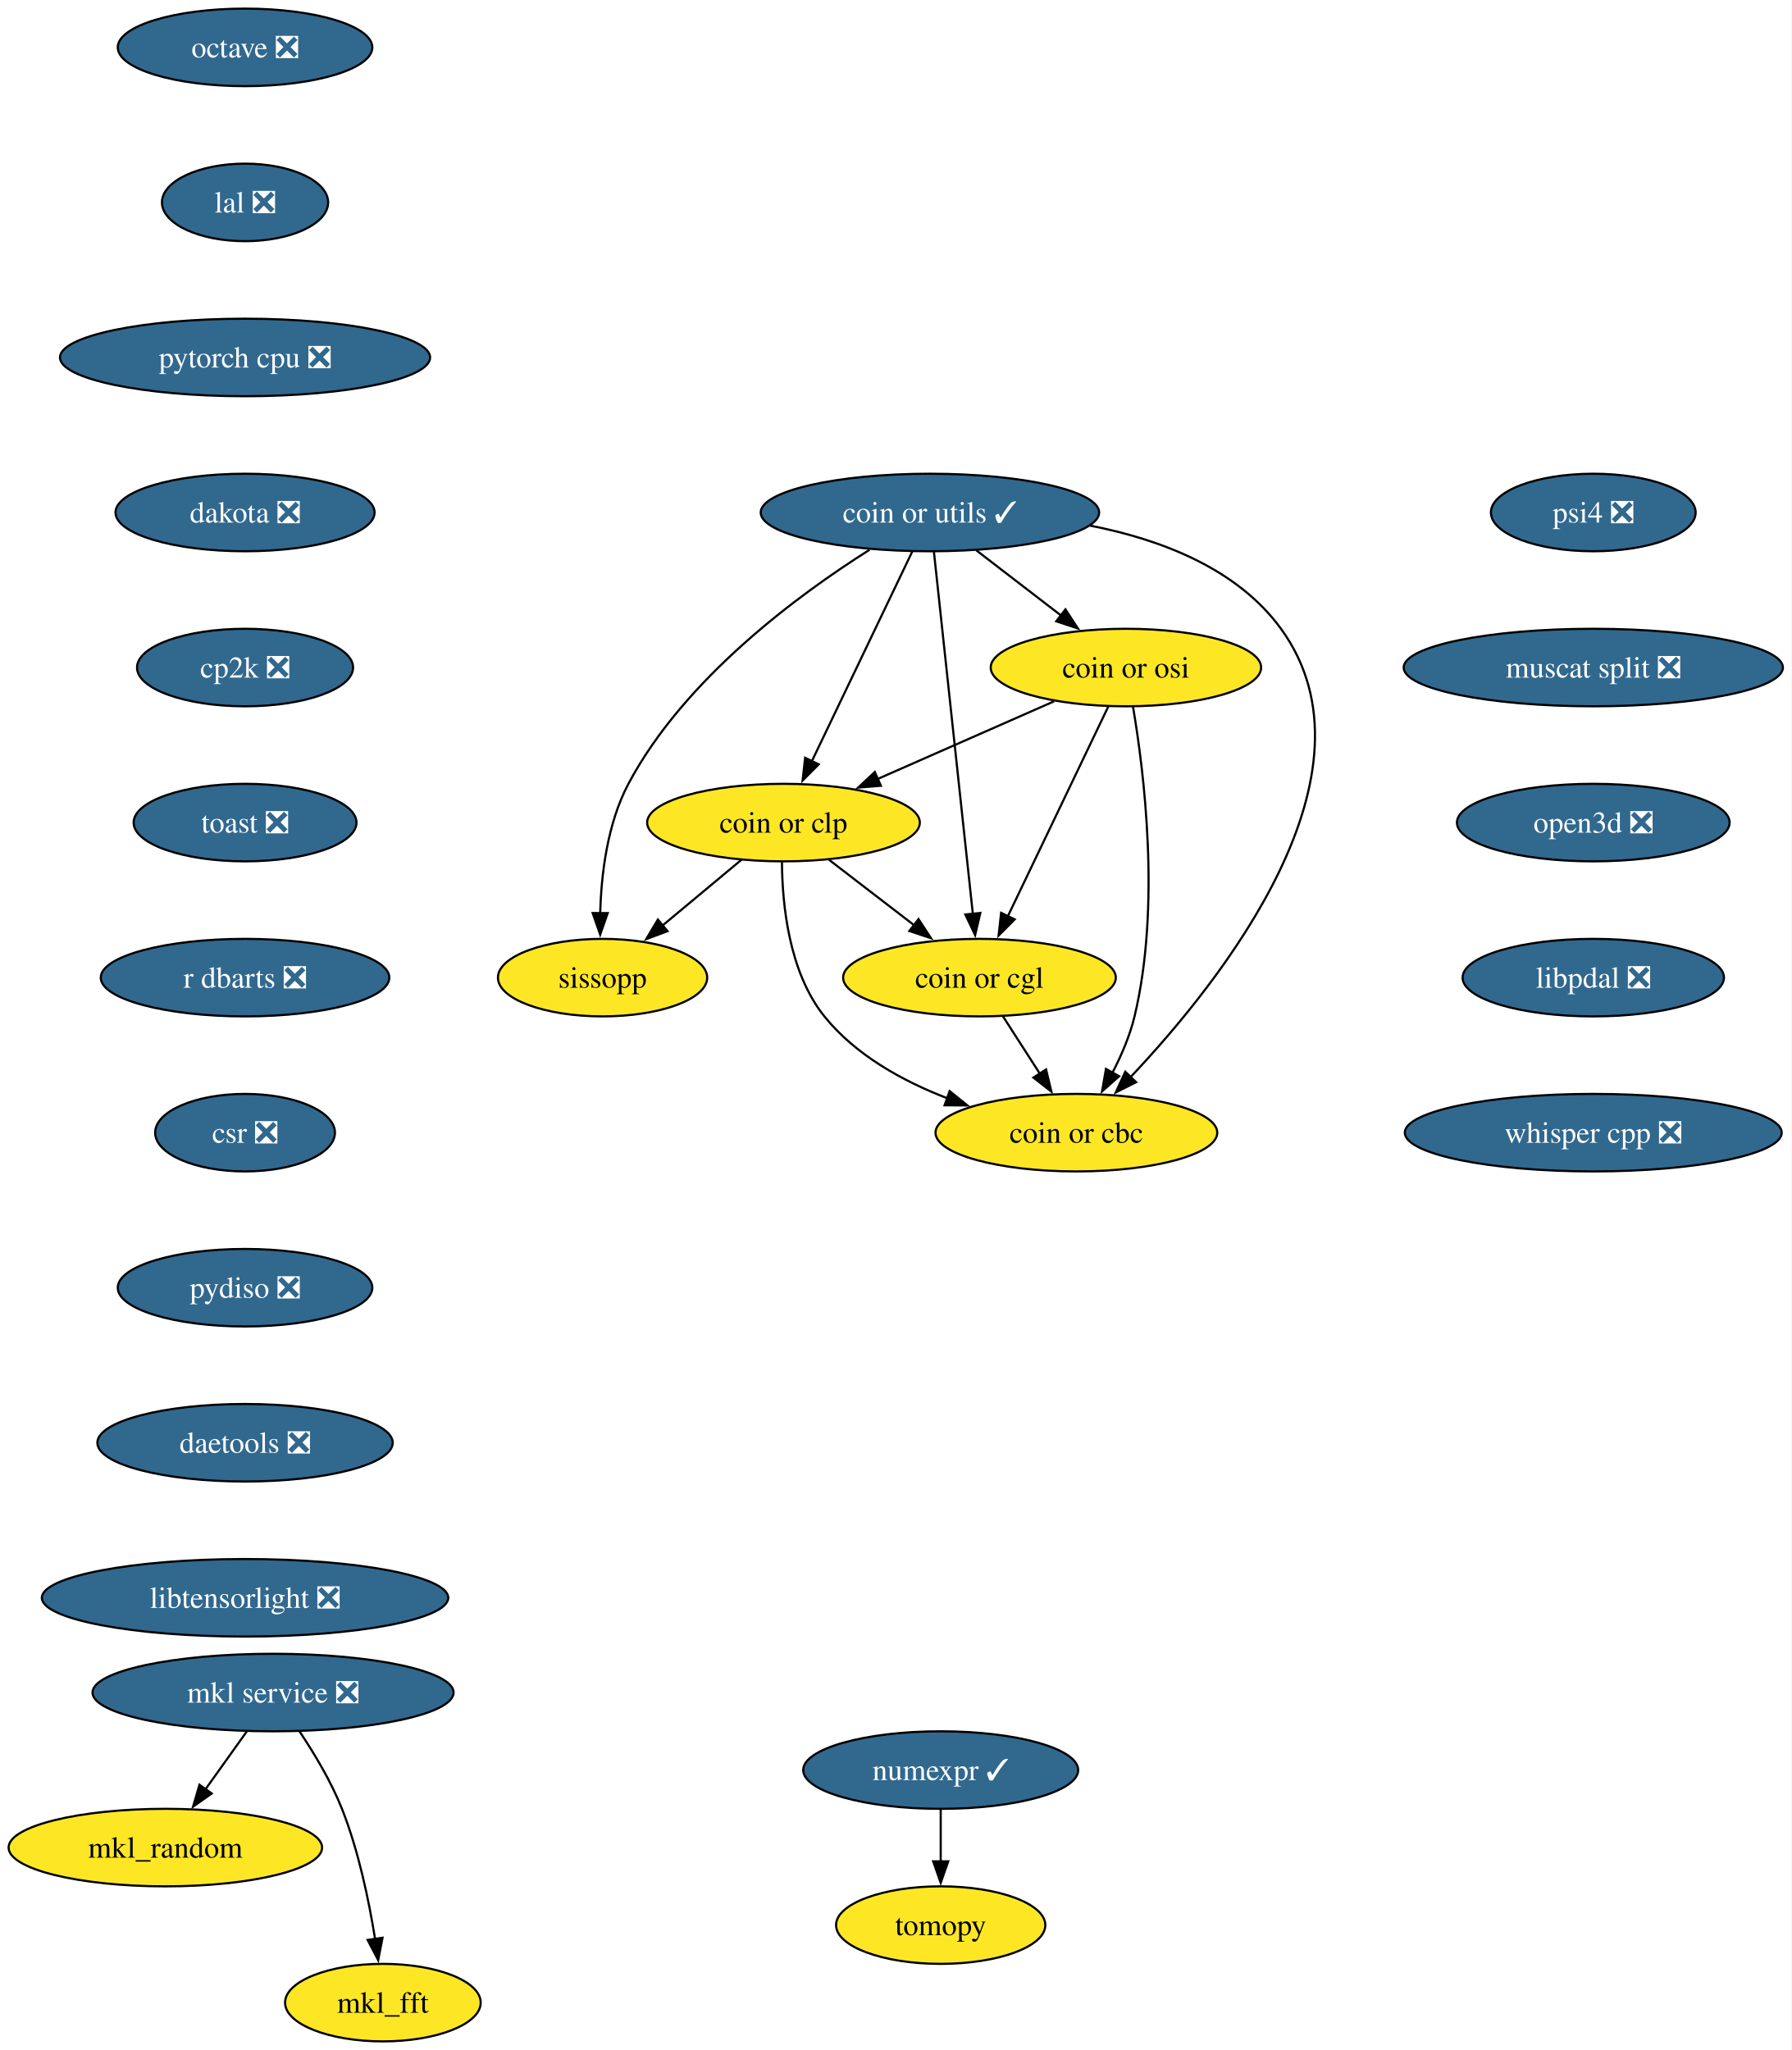
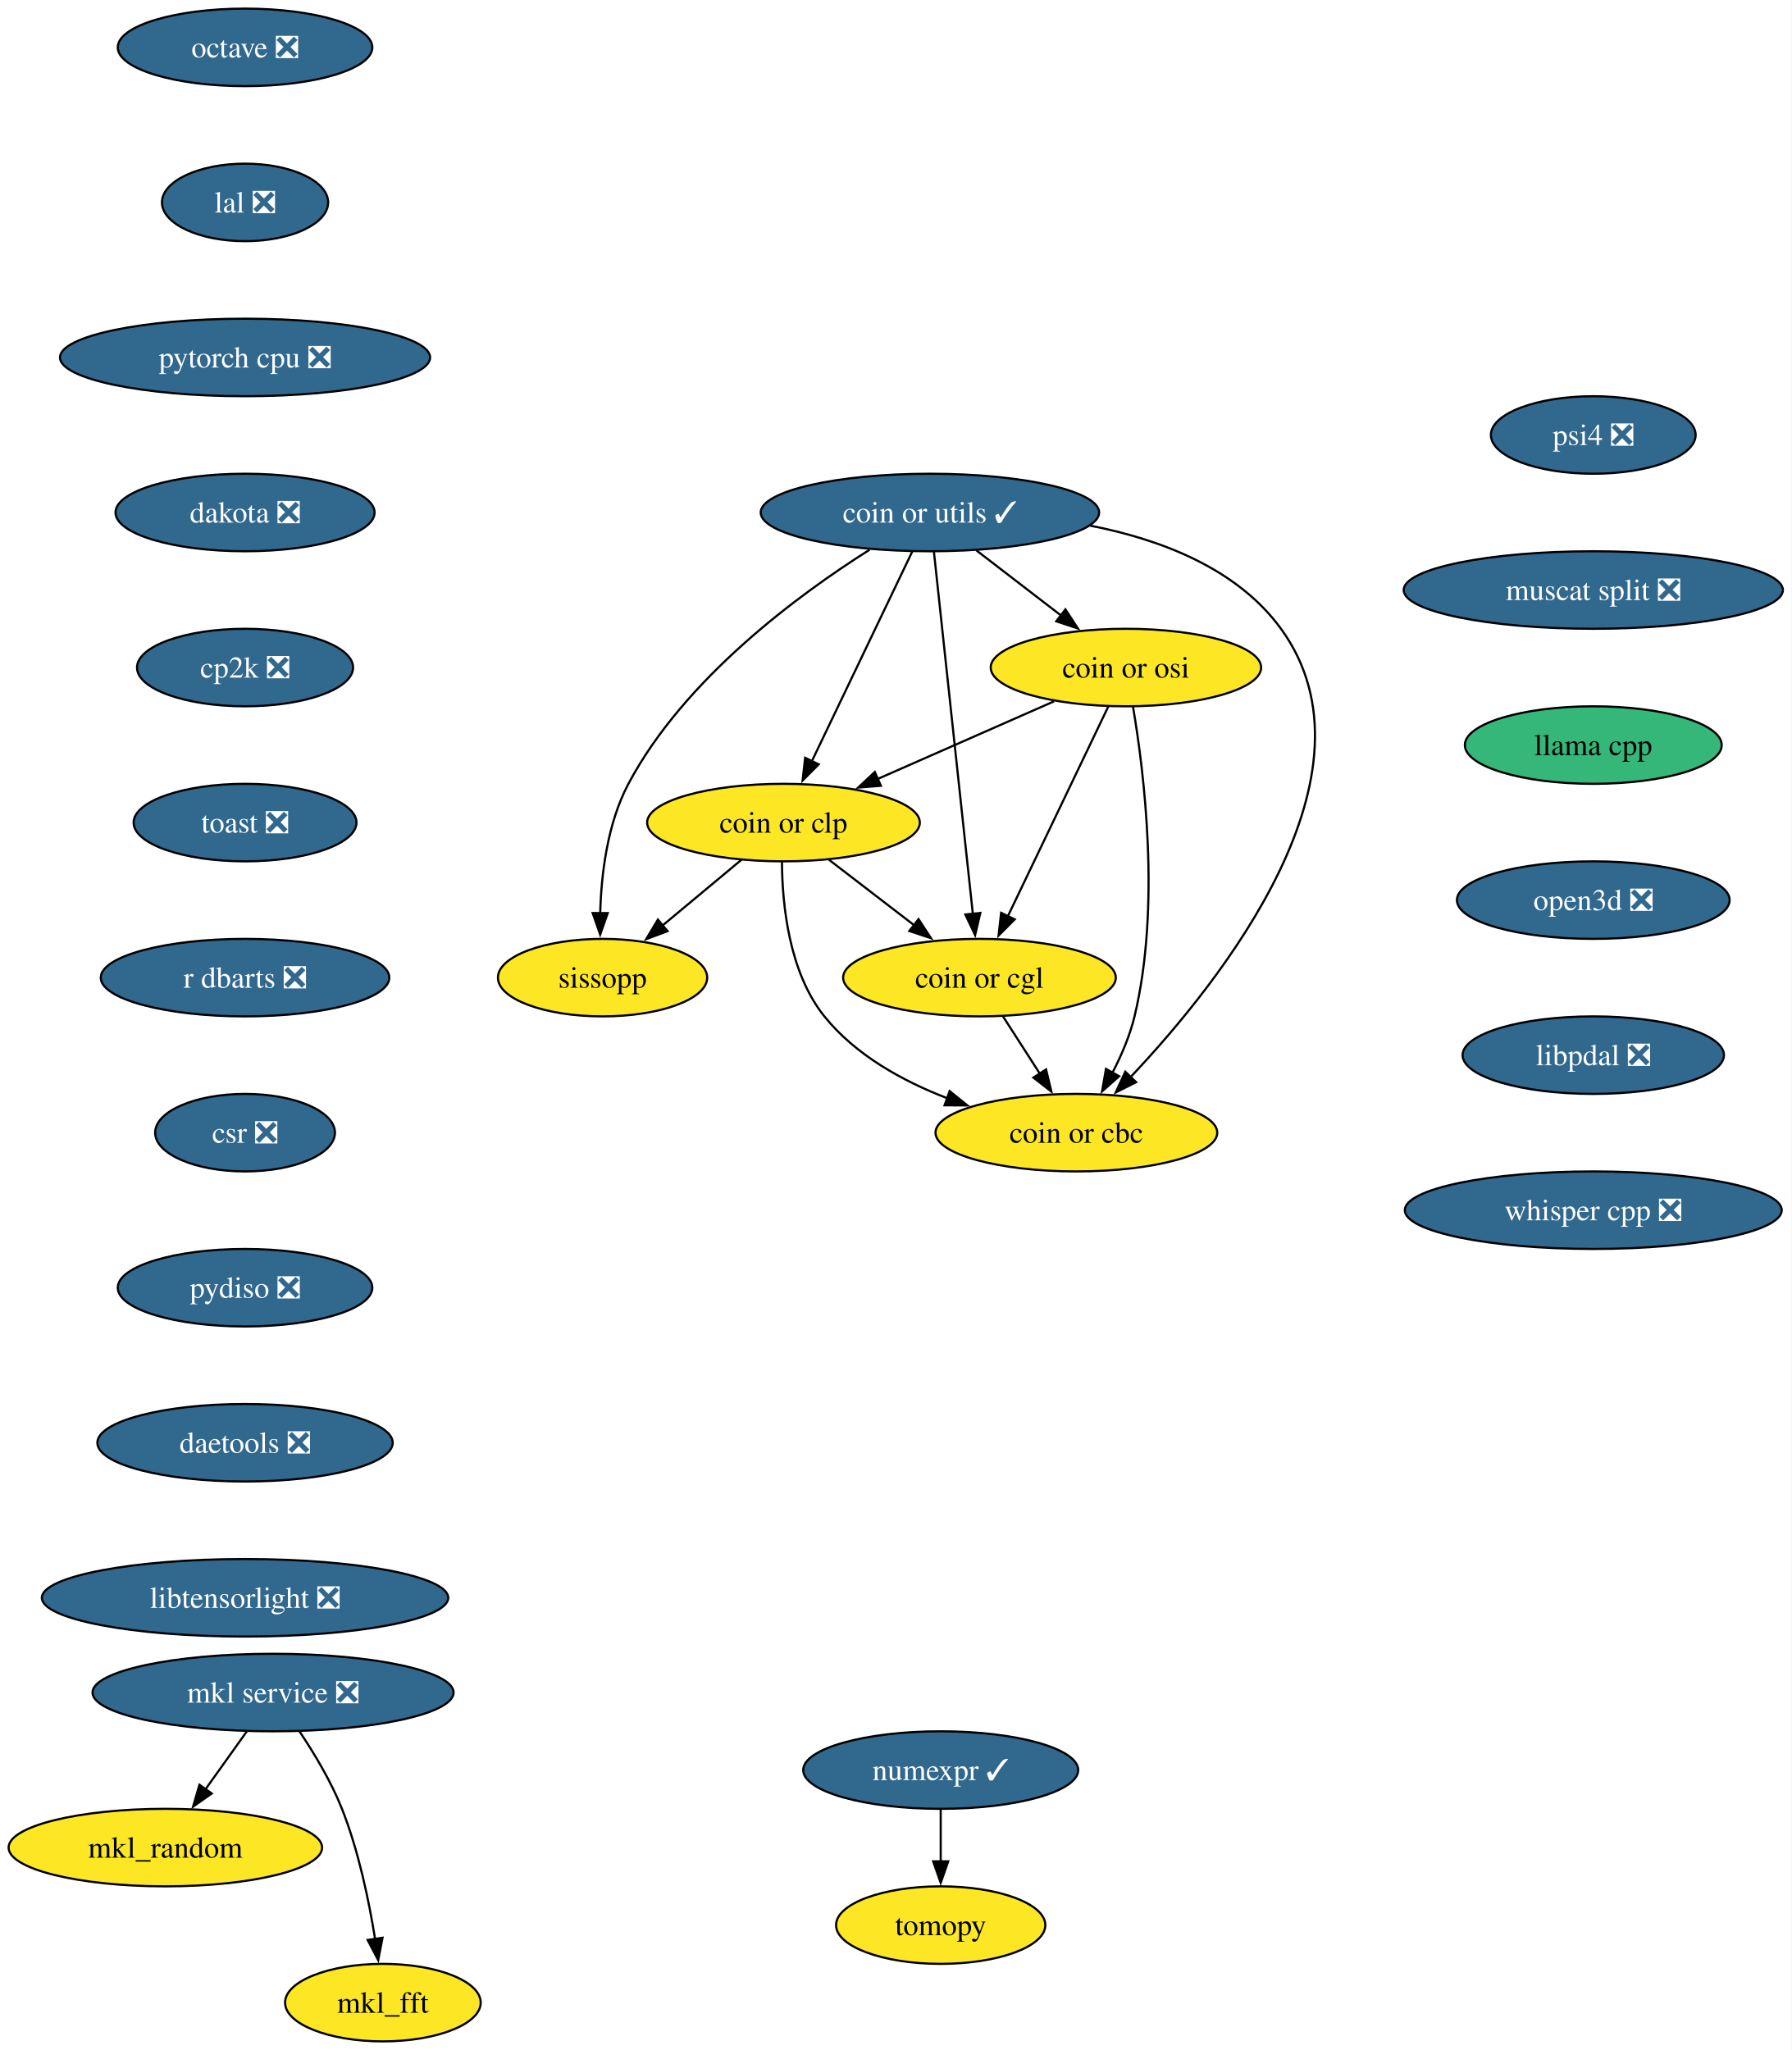
<svg xmlns="http://www.w3.org/2000/svg" xmlns:xlink="http://www.w3.org/1999/xlink" width="832pt" height="952pt" viewBox="0.00 0.00 832.00 952.00">
  <g id="graph0" class="graph" transform="scale(1 1) rotate(0) translate(4 948)">
    <polygon fill="white" stroke="none" points="-4,4 -4,-948 827.81,-948 827.81,4 -4,4" />
    <g id="node1" class="node">
      <g id="a_node1">
        <a xlink:href="https://github.com/conda-forge/mkl_random-feedstock" xlink:title="mkl_random">
          <ellipse fill="#fde725" stroke="black" cx="72.78" cy="-90" rx="72.78" ry="18" />
          <text xml:space="preserve" text-anchor="middle" x="72.78" y="-85.33" font-family="Times,serif" font-size="14.00">mkl_random</text>
        </a>
      </g>
    </g>
    <g id="node2" class="node">
      <g id="a_node2">
        <a xlink:href="https://github.com/conda-forge/numexpr-feedstock/pull/82" xlink:title="numexpr ✓">
          <ellipse fill="#31688e" stroke="black" cx="432.78" cy="-126" rx="63.84" ry="18" />
          <text xml:space="preserve" text-anchor="middle" x="432.78" y="-121.33" font-family="Times,serif" font-size="14.00" fill="white">numexpr ✓</text>
        </a>
      </g>
    </g>
    <g id="node3" class="node">
      <g id="a_node3">
        <a xlink:href="https://github.com/conda-forge/tomopy-feedstock" xlink:title="tomopy">
          <ellipse fill="#fde725" stroke="black" cx="432.78" cy="-54" rx="48.58" ry="18" />
          <text xml:space="preserve" text-anchor="middle" x="432.78" y="-49.33" font-family="Times,serif" font-size="14.00">tomopy</text>
        </a>
      </g>
    </g>
    <g id="edge1" class="edge">
      <path fill="none" stroke="black" d="M432.78,-107.7C432.78,-100.41 432.78,-91.73 432.78,-83.54" />
      <polygon fill="black" stroke="black" points="436.28,-83.62 432.78,-73.62 429.28,-83.62 436.28,-83.62" />
    </g>
    <g id="node4" class="node">
      <g id="a_node4">
        <a xlink:href="https://github.com/conda-forge/octave-feedstock/pull/147" xlink:title="octave ❎">
          <ellipse fill="#31688e" stroke="black" cx="109.78" cy="-926" rx="59.1" ry="18" />
          <text xml:space="preserve" text-anchor="middle" x="109.78" y="-921.33" font-family="Times,serif" font-size="14.00" fill="white">octave ❎</text>
        </a>
      </g>
    </g>
    <g id="node5" class="node">
      <g id="a_node5">
        <a xlink:href="https://github.com/conda-forge/lal-feedstock/pull/110" xlink:title="lal ❎">
          <ellipse fill="#31688e" stroke="black" cx="109.78" cy="-854" rx="38.58" ry="18" />
          <text xml:space="preserve" text-anchor="middle" x="109.78" y="-849.33" font-family="Times,serif" font-size="14.00" fill="white">lal ❎</text>
        </a>
      </g>
    </g>
    <g id="node7" class="node">
      <g id="a_node7">
        <a xlink:href="https://github.com/conda-forge/pytorch-cpu-feedstock/pull/434" xlink:title="pytorch cpu ❎">
          <ellipse fill="#31688e" stroke="black" cx="109.78" cy="-782" rx="85.93" ry="18" />
          <text xml:space="preserve" text-anchor="middle" x="109.78" y="-777.33" font-family="Times,serif" font-size="14.00" fill="white">pytorch cpu ❎</text>
        </a>
      </g>
    </g>
    <g id="node6" class="node">
      <g id="a_node6">
        <a xlink:href="https://github.com/conda-forge/mkl_fft-feedstock" xlink:title="mkl_fft">
          <ellipse fill="#fde725" stroke="black" cx="173.78" cy="-18" rx="45.42" ry="18" />
          <text xml:space="preserve" text-anchor="middle" x="173.78" y="-13.32" font-family="Times,serif" font-size="14.00">mkl_fft</text>
        </a>
      </g>
    </g>
    <g id="node8" class="node">
      <g id="a_node8">
        <a xlink:href="https://github.com/conda-forge/dakota-feedstock/pull/60" xlink:title="dakota ❎">
          <ellipse fill="#31688e" stroke="black" cx="109.78" cy="-710" rx="60.15" ry="18" />
          <text xml:space="preserve" text-anchor="middle" x="109.78" y="-705.33" font-family="Times,serif" font-size="14.00" fill="white">dakota ❎</text>
        </a>
      </g>
    </g>
    <g id="node10" class="node">
      <g id="a_node10">
        <a xlink:href="https://github.com/conda-forge/cp2k-feedstock/pull/58" xlink:title="cp2k ❎">
          <ellipse fill="#31688e" stroke="black" cx="109.78" cy="-638" rx="50.16" ry="18" />
          <text xml:space="preserve" text-anchor="middle" x="109.78" y="-633.33" font-family="Times,serif" font-size="14.00" fill="white">cp2k ❎</text>
        </a>
      </g>
    </g>
    <g id="node9" class="node">
      <g id="a_node9">
        <a xlink:href="https://github.com/conda-forge/mkl-service-feedstock/pull/47" xlink:title="mkl service ❎">
          <ellipse fill="#31688e" stroke="black" cx="122.78" cy="-162" rx="83.83" ry="18" />
          <text xml:space="preserve" text-anchor="middle" x="122.78" y="-157.32" font-family="Times,serif" font-size="14.00" fill="white">mkl service ❎</text>
        </a>
      </g>
    </g>
    <g id="edge5" class="edge">
      <path fill="none" stroke="black" d="M110.67,-144.05C104.9,-135.97 97.87,-126.12 91.43,-117.11" />
      <polygon fill="black" stroke="black" points="94.31,-115.12 85.65,-109.02 88.61,-119.19 94.31,-115.12" />
    </g>
    <g id="edge6" class="edge">
      <path fill="none" stroke="black" d="M134.98,-144.09C141.72,-134.04 149.72,-120.79 154.78,-108 162.48,-88.54 167.3,-65.4 170.15,-47.59" />
      <polygon fill="black" stroke="black" points="173.61,-48.12 171.61,-37.72 166.69,-47.1 173.61,-48.12" />
    </g>
    <g id="node11" class="node">
      <g id="a_node11">
        <a xlink:href="https://github.com/conda-forge/toast-feedstock/pull/35" xlink:title="toast ❎">
          <ellipse fill="#31688e" stroke="black" cx="109.78" cy="-566" rx="51.74" ry="18" />
          <text xml:space="preserve" text-anchor="middle" x="109.78" y="-561.33" font-family="Times,serif" font-size="14.00" fill="white">toast ❎</text>
        </a>
      </g>
    </g>
    <g id="node12" class="node">
      <g id="a_node12">
        <a xlink:href="https://github.com/conda-forge/r-dbarts-feedstock/pull/23" xlink:title="r dbarts ❎">
          <ellipse fill="#31688e" stroke="black" cx="109.78" cy="-494" rx="66.99" ry="18" />
          <text xml:space="preserve" text-anchor="middle" x="109.78" y="-489.32" font-family="Times,serif" font-size="14.00" fill="white">r dbarts ❎</text>
        </a>
      </g>
    </g>
    <g id="node13" class="node">
      <g id="a_node13">
        <a xlink:href="https://github.com/conda-forge/csr-feedstock/pull/27" xlink:title="csr ❎">
          <ellipse fill="#31688e" stroke="black" cx="109.78" cy="-422" rx="41.74" ry="18" />
          <text xml:space="preserve" text-anchor="middle" x="109.78" y="-417.32" font-family="Times,serif" font-size="14.00" fill="white">csr ❎</text>
        </a>
      </g>
    </g>
    <g id="node20" class="node">
      <g id="a_node20">
        <a xlink:href="https://github.com/conda-forge/pydiso-feedstock/pull/24" xlink:title="pydiso ❎">
          <ellipse fill="#31688e" stroke="black" cx="109.78" cy="-350" rx="59.1" ry="18" />
          <text xml:space="preserve" text-anchor="middle" x="109.78" y="-345.32" font-family="Times,serif" font-size="14.00" fill="white">pydiso ❎</text>
        </a>
      </g>
    </g>
    <g id="node14" class="node">
      <g id="a_node14">
        <a xlink:href="https://github.com/conda-forge/coin-or-utils-feedstock/pull/32" xlink:title="coin or utils ✓">
          <ellipse fill="#31688e" stroke="black" cx="427.78" cy="-710" rx="78.57" ry="18" />
          <text xml:space="preserve" text-anchor="middle" x="427.78" y="-705.33" font-family="Times,serif" font-size="14.00" fill="white">coin or utils ✓</text>
        </a>
      </g>
    </g>
    <g id="node15" class="node">
      <g id="a_node15">
        <a xlink:href="https://github.com/conda-forge/coin-or-cgl-feedstock" xlink:title="coin or cgl">
          <ellipse fill="#fde725" stroke="black" cx="450.78" cy="-494" rx="63.31" ry="18" />
          <text xml:space="preserve" text-anchor="middle" x="450.78" y="-489.32" font-family="Times,serif" font-size="14.00">coin or cgl</text>
        </a>
      </g>
    </g>
    <g id="edge11" class="edge">
      <path fill="none" stroke="black" d="M429.62,-691.85C433.57,-655.14 442.86,-568.66 447.71,-523.53" />
      <polygon fill="black" stroke="black" points="451.18,-524.05 448.76,-513.74 444.22,-523.31 451.18,-524.05" />
    </g>
    <g id="node16" class="node">
      <g id="a_node16">
        <a xlink:href="https://github.com/conda-forge/coin-or-osi-feedstock" xlink:title="coin or osi">
          <ellipse fill="#fde725" stroke="black" cx="518.78" cy="-638" rx="62.78" ry="18" />
          <text xml:space="preserve" text-anchor="middle" x="518.78" y="-633.33" font-family="Times,serif" font-size="14.00">coin or osi</text>
        </a>
      </g>
    </g>
    <g id="edge12" class="edge">
      <path fill="none" stroke="black" d="M449.34,-692.41C461.1,-683.37 475.84,-672.03 488.71,-662.13" />
      <polygon fill="black" stroke="black" points="490.69,-665.02 496.48,-656.15 486.42,-659.47 490.69,-665.02" />
    </g>
    <g id="node17" class="node">
      <g id="a_node17">
        <a xlink:href="https://github.com/conda-forge/coin-or-cbc-feedstock" xlink:title="coin or cbc">
          <ellipse fill="#fde725" stroke="black" cx="495.78" cy="-422" rx="65.41" ry="18" />
          <text xml:space="preserve" text-anchor="middle" x="495.78" y="-417.32" font-family="Times,serif" font-size="14.00">coin or cbc</text>
        </a>
      </g>
    </g>
    <g id="edge13" class="edge">
      <path fill="none" stroke="black" d="M502.08,-703.92C534.82,-697.54 570.4,-684.05 590.78,-656 639.64,-588.74 563.35,-492.71 520.98,-447.86" />
      <polygon fill="black" stroke="black" points="523.52,-445.45 514.06,-440.69 518.49,-450.32 523.52,-445.45" />
    </g>
    <g id="node18" class="node">
      <g id="a_node18">
        <a xlink:href="https://github.com/conda-forge/coin-or-clp-feedstock" xlink:title="coin or clp">
          <ellipse fill="#fde725" stroke="black" cx="359.78" cy="-566" rx="63.31" ry="18" />
          <text xml:space="preserve" text-anchor="middle" x="359.78" y="-561.33" font-family="Times,serif" font-size="14.00">coin or clp</text>
        </a>
      </g>
    </g>
    <g id="edge14" class="edge">
      <path fill="none" stroke="black" d="M419.58,-691.87C407.99,-667.67 386.7,-623.21 372.9,-594.39" />
      <polygon fill="black" stroke="black" points="376.14,-593.06 368.66,-585.55 369.83,-596.09 376.14,-593.06" />
    </g>
    <g id="node19" class="node">
      <g id="a_node19">
        <a xlink:href="https://github.com/conda-forge/sissopp-feedstock" xlink:title="sissopp">
          <ellipse fill="#fde725" stroke="black" cx="275.78" cy="-494" rx="48.58" ry="18" />
          <text xml:space="preserve" text-anchor="middle" x="275.78" y="-489.32" font-family="Times,serif" font-size="14.00">sissopp</text>
        </a>
      </g>
    </g>
    <g id="edge15" class="edge">
      <path fill="none" stroke="black" d="M399.79,-692.72C366.96,-672 313.75,-632.93 287.78,-584 277.99,-565.56 275.16,-542.06 274.68,-523.84" />
      <polygon fill="black" stroke="black" points="278.18,-523.98 274.67,-513.98 271.18,-523.99 278.18,-523.98" />
    </g>
    <g id="edge16" class="edge">
      <path fill="none" stroke="black" d="M461.67,-476.05C466.81,-468.06 473.07,-458.33 478.81,-449.4" />
      <polygon fill="black" stroke="black" points="481.7,-451.37 484.17,-441.06 475.82,-447.58 481.7,-451.37" />
    </g>
    <g id="edge17" class="edge">
      <path fill="none" stroke="black" d="M510.58,-619.87C498.99,-595.67 477.7,-551.21 463.9,-522.39" />
      <polygon fill="black" stroke="black" points="467.14,-521.06 459.66,-513.55 460.83,-524.09 467.14,-521.06" />
    </g>
    <g id="edge18" class="edge">
      <path fill="none" stroke="black" d="M522.07,-619.78C527.14,-589.98 535.05,-527.11 522.78,-476 520.63,-467.06 516.72,-457.93 512.52,-449.83" />
      <polygon fill="black" stroke="black" points="515.63,-448.21 507.7,-441.18 509.51,-451.62 515.63,-448.21" />
    </g>
    <g id="edge19" class="edge">
      <path fill="none" stroke="black" d="M485.45,-622.33C461.6,-611.83 429.26,-597.59 403.36,-586.19" />
      <polygon fill="black" stroke="black" points="405.01,-583.09 394.45,-582.26 402.19,-589.5 405.01,-583.09" />
    </g>
    <g id="edge20" class="edge">
      <path fill="none" stroke="black" d="M380.88,-548.76C392.63,-539.73 407.45,-528.33 420.43,-518.35" />
      <polygon fill="black" stroke="black" points="422.48,-521.18 428.27,-512.31 418.21,-515.64 422.48,-521.18" />
    </g>
    <g id="edge21" class="edge">
      <path fill="none" stroke="black" d="M359.07,-547.66C359.19,-528.16 362.23,-496.55 378.78,-476 393.19,-458.1 414.95,-446.03 435.82,-437.99" />
      <polygon fill="black" stroke="black" points="436.93,-441.3 445.18,-434.65 434.58,-434.71 436.93,-441.3" />
    </g>
    <g id="edge22" class="edge">
      <path fill="none" stroke="black" d="M340.3,-548.76C329.4,-539.69 315.65,-528.22 303.63,-518.21" />
      <polygon fill="black" stroke="black" points="305.95,-515.59 296.03,-511.87 301.47,-520.97 305.95,-515.59" />
    </g>
    <g id="node21" class="node">
      <g id="a_node21">
        <a xlink:href="https://github.com/conda-forge/daetools-feedstock/pull/23" xlink:title="daetools ❎">
          <ellipse fill="#31688e" stroke="black" cx="109.78" cy="-278" rx="68.57" ry="18" />
          <text xml:space="preserve" text-anchor="middle" x="109.78" y="-273.32" font-family="Times,serif" font-size="14.00" fill="white">daetools ❎</text>
        </a>
      </g>
    </g>
    <g id="node22" class="node">
      <g id="a_node22">
        <a xlink:href="https://github.com/conda-forge/libtensorlight-feedstock/pull/10" xlink:title="libtensorlight ❎">
          <ellipse fill="#31688e" stroke="black" cx="109.78" cy="-206" rx="94.35" ry="18" />
          <text xml:space="preserve" text-anchor="middle" x="109.78" y="-201.32" font-family="Times,serif" font-size="14.00" fill="white">libtensorlight ❎</text>
        </a>
      </g>
    </g>
    <g id="node23" class="node">
      <g id="a_node23">
        <a xlink:href="https://github.com/conda-forge/psi4-feedstock/pull/46" xlink:title="psi4 ❎">
-           <ellipse fill="#31688e" stroke="black" cx="735.78" cy="-710" rx="47.53" ry="18" />
-           <text xml:space="preserve" text-anchor="middle" x="735.78" y="-705.33" font-family="Times,serif" font-size="14.00" fill="white">psi4 ❎</text>
+           <ellipse fill="#31688e" stroke="black" cx="735.78" cy="-746" rx="47.53" ry="18" />
+           <text xml:space="preserve" text-anchor="middle" x="735.78" y="-741.33" font-family="Times,serif" font-size="14.00" fill="white">psi4 ❎</text>
        </a>
      </g>
    </g>
    <g id="node24" class="node">
      <g id="a_node24">
        <a xlink:href="https://github.com/conda-forge/muscat-split-feedstock/pull/51" xlink:title="muscat split ❎">
-           <ellipse fill="#31688e" stroke="black" cx="735.78" cy="-638" rx="88.04" ry="18" />
-           <text xml:space="preserve" text-anchor="middle" x="735.78" y="-633.33" font-family="Times,serif" font-size="14.00" fill="white">muscat split ❎</text>
+           <ellipse fill="#31688e" stroke="black" cx="735.78" cy="-674" rx="88.04" ry="18" />
+           <text xml:space="preserve" text-anchor="middle" x="735.78" y="-669.33" font-family="Times,serif" font-size="14.00" fill="white">muscat split ❎</text>
        </a>
      </g>
    </g>
    <g id="node25" class="node">
      <g id="a_node25">
-         <a xlink:href="https://github.com/conda-forge/open3d-feedstock/pull/39" xlink:title="open3d ❎">
-           <ellipse fill="#31688e" stroke="black" cx="735.78" cy="-566" rx="63.31" ry="18" />
-           <text xml:space="preserve" text-anchor="middle" x="735.78" y="-561.33" font-family="Times,serif" font-size="14.00" fill="white">open3d ❎</text>
+         <a xlink:href="https://github.com/conda-forge/llama.cpp-feedstock" xlink:title="llama cpp">
+           <ellipse fill="#35b779" stroke="black" cx="735.78" cy="-602" rx="59.63" ry="18" />
+           <text xml:space="preserve" text-anchor="middle" x="735.78" y="-597.33" font-family="Times,serif" font-size="14.00">llama cpp</text>
        </a>
      </g>
    </g>
    <g id="node26" class="node">
      <g id="a_node26">
-         <a xlink:href="https://github.com/conda-forge/libpdal-feedstock/pull/45" xlink:title="libpdal ❎">
-           <ellipse fill="#31688e" stroke="black" cx="735.78" cy="-494" rx="60.68" ry="18" />
-           <text xml:space="preserve" text-anchor="middle" x="735.78" y="-489.32" font-family="Times,serif" font-size="14.00" fill="white">libpdal ❎</text>
+         <a xlink:href="https://github.com/conda-forge/open3d-feedstock/pull/39" xlink:title="open3d ❎">
+           <ellipse fill="#31688e" stroke="black" cx="735.78" cy="-530" rx="63.31" ry="18" />
+           <text xml:space="preserve" text-anchor="middle" x="735.78" y="-525.33" font-family="Times,serif" font-size="14.00" fill="white">open3d ❎</text>
        </a>
      </g>
    </g>
    <g id="node27" class="node">
      <g id="a_node27">
+         <a xlink:href="https://github.com/conda-forge/libpdal-feedstock/pull/45" xlink:title="libpdal ❎">
+           <ellipse fill="#31688e" stroke="black" cx="735.78" cy="-458" rx="60.68" ry="18" />
+           <text xml:space="preserve" text-anchor="middle" x="735.78" y="-453.32" font-family="Times,serif" font-size="14.00" fill="white">libpdal ❎</text>
+         </a>
+       </g>
+     </g>
+     <g id="node28" class="node">
+       <g id="a_node28">
        <a xlink:href="https://github.com/conda-forge/whisper.cpp-feedstock/pull/7" xlink:title="whisper cpp ❎">
-           <ellipse fill="#31688e" stroke="black" cx="735.78" cy="-422" rx="87.51" ry="18" />
-           <text xml:space="preserve" text-anchor="middle" x="735.78" y="-417.32" font-family="Times,serif" font-size="14.00" fill="white">whisper cpp ❎</text>
+           <ellipse fill="#31688e" stroke="black" cx="735.78" cy="-386" rx="87.51" ry="18" />
+           <text xml:space="preserve" text-anchor="middle" x="735.78" y="-381.32" font-family="Times,serif" font-size="14.00" fill="white">whisper cpp ❎</text>
        </a>
      </g>
    </g>
  </g>
</svg>
